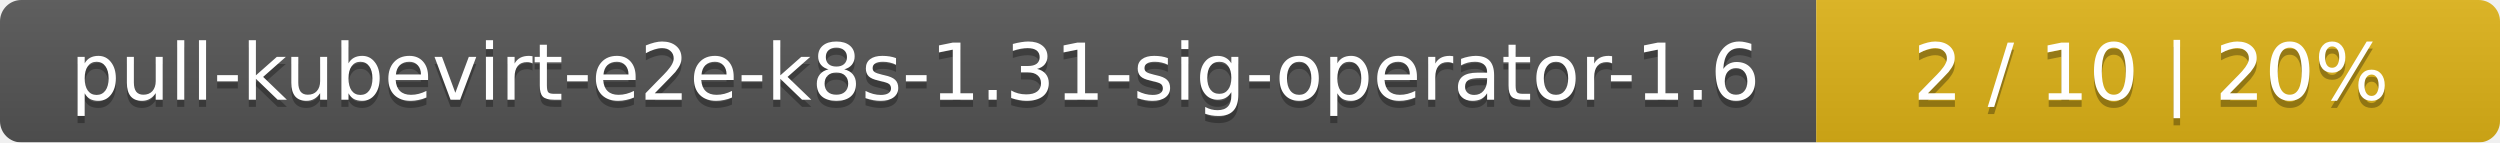
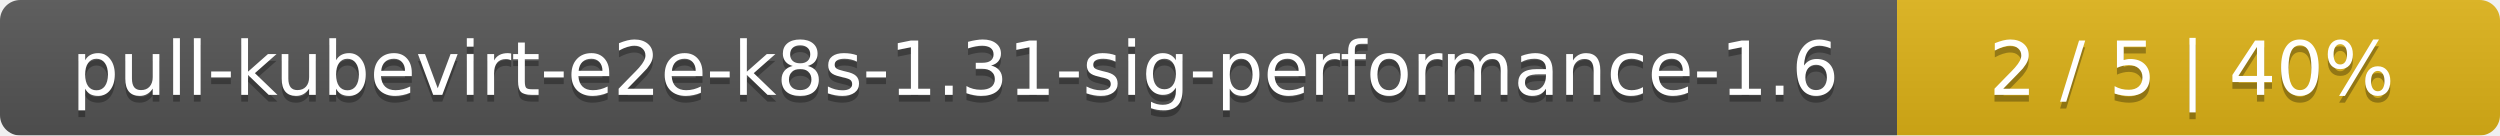
- <svg xmlns="http://www.w3.org/2000/svg" width="351" height="20">
+ <svg xmlns="http://www.w3.org/2000/svg" width="369" height="20">
  <linearGradient id="smooth" x2="0" y2="100%">
    <stop offset="0" stop-color="#bbb" stop-opacity=".1" />
    <stop offset="1" stop-opacity=".1" />
  </linearGradient>
  <mask id="round">
-     <rect width="351" height="20" rx="3" fill="#fff" />
+     <rect width="369" height="20" rx="3" fill="#fff" />
  </mask>
  <g mask="url(#round)">
-     <rect width="255" height="20" fill="#555" />
-     <rect x="255" width="96" height="20" fill="#dfb317" />
-     <rect width="351" height="20" fill="url(#smooth)" />
+     <rect width="280" height="20" fill="#555" />
+     <rect x="280" width="89" height="20" fill="#dfb317" />
+     <rect width="369" height="20" fill="url(#smooth)" />
  </g>
  <g fill="#fff" text-anchor="middle" font-family="DejaVu Sans,Verdana,Geneva,sans-serif" font-size="11">
-     <text x="128.5" y="15" fill="#010101" fill-opacity=".3">pull-kubevirt-e2e-k8s-1.31-sig-operator-1.6</text>
-     <text x="128.5" y="14">pull-kubevirt-e2e-k8s-1.31-sig-operator-1.6</text>
-     <text x="302" y="15" fill="#010101" fill-opacity=".3">2 / 10    |    20%</text>
-     <text x="302" y="14">2 / 10    |    20%</text>
+     <text x="141" y="15" fill="#010101" fill-opacity=".3">pull-kubevirt-e2e-k8s-1.31-sig-performance-1.6</text>
+     <text x="141" y="14">pull-kubevirt-e2e-k8s-1.31-sig-performance-1.6</text>
+     <text x="323.5" y="15" fill="#010101" fill-opacity=".3">2 / 5    |    40%</text>
+     <text x="323.5" y="14">2 / 5    |    40%</text>
  </g>
</svg>
